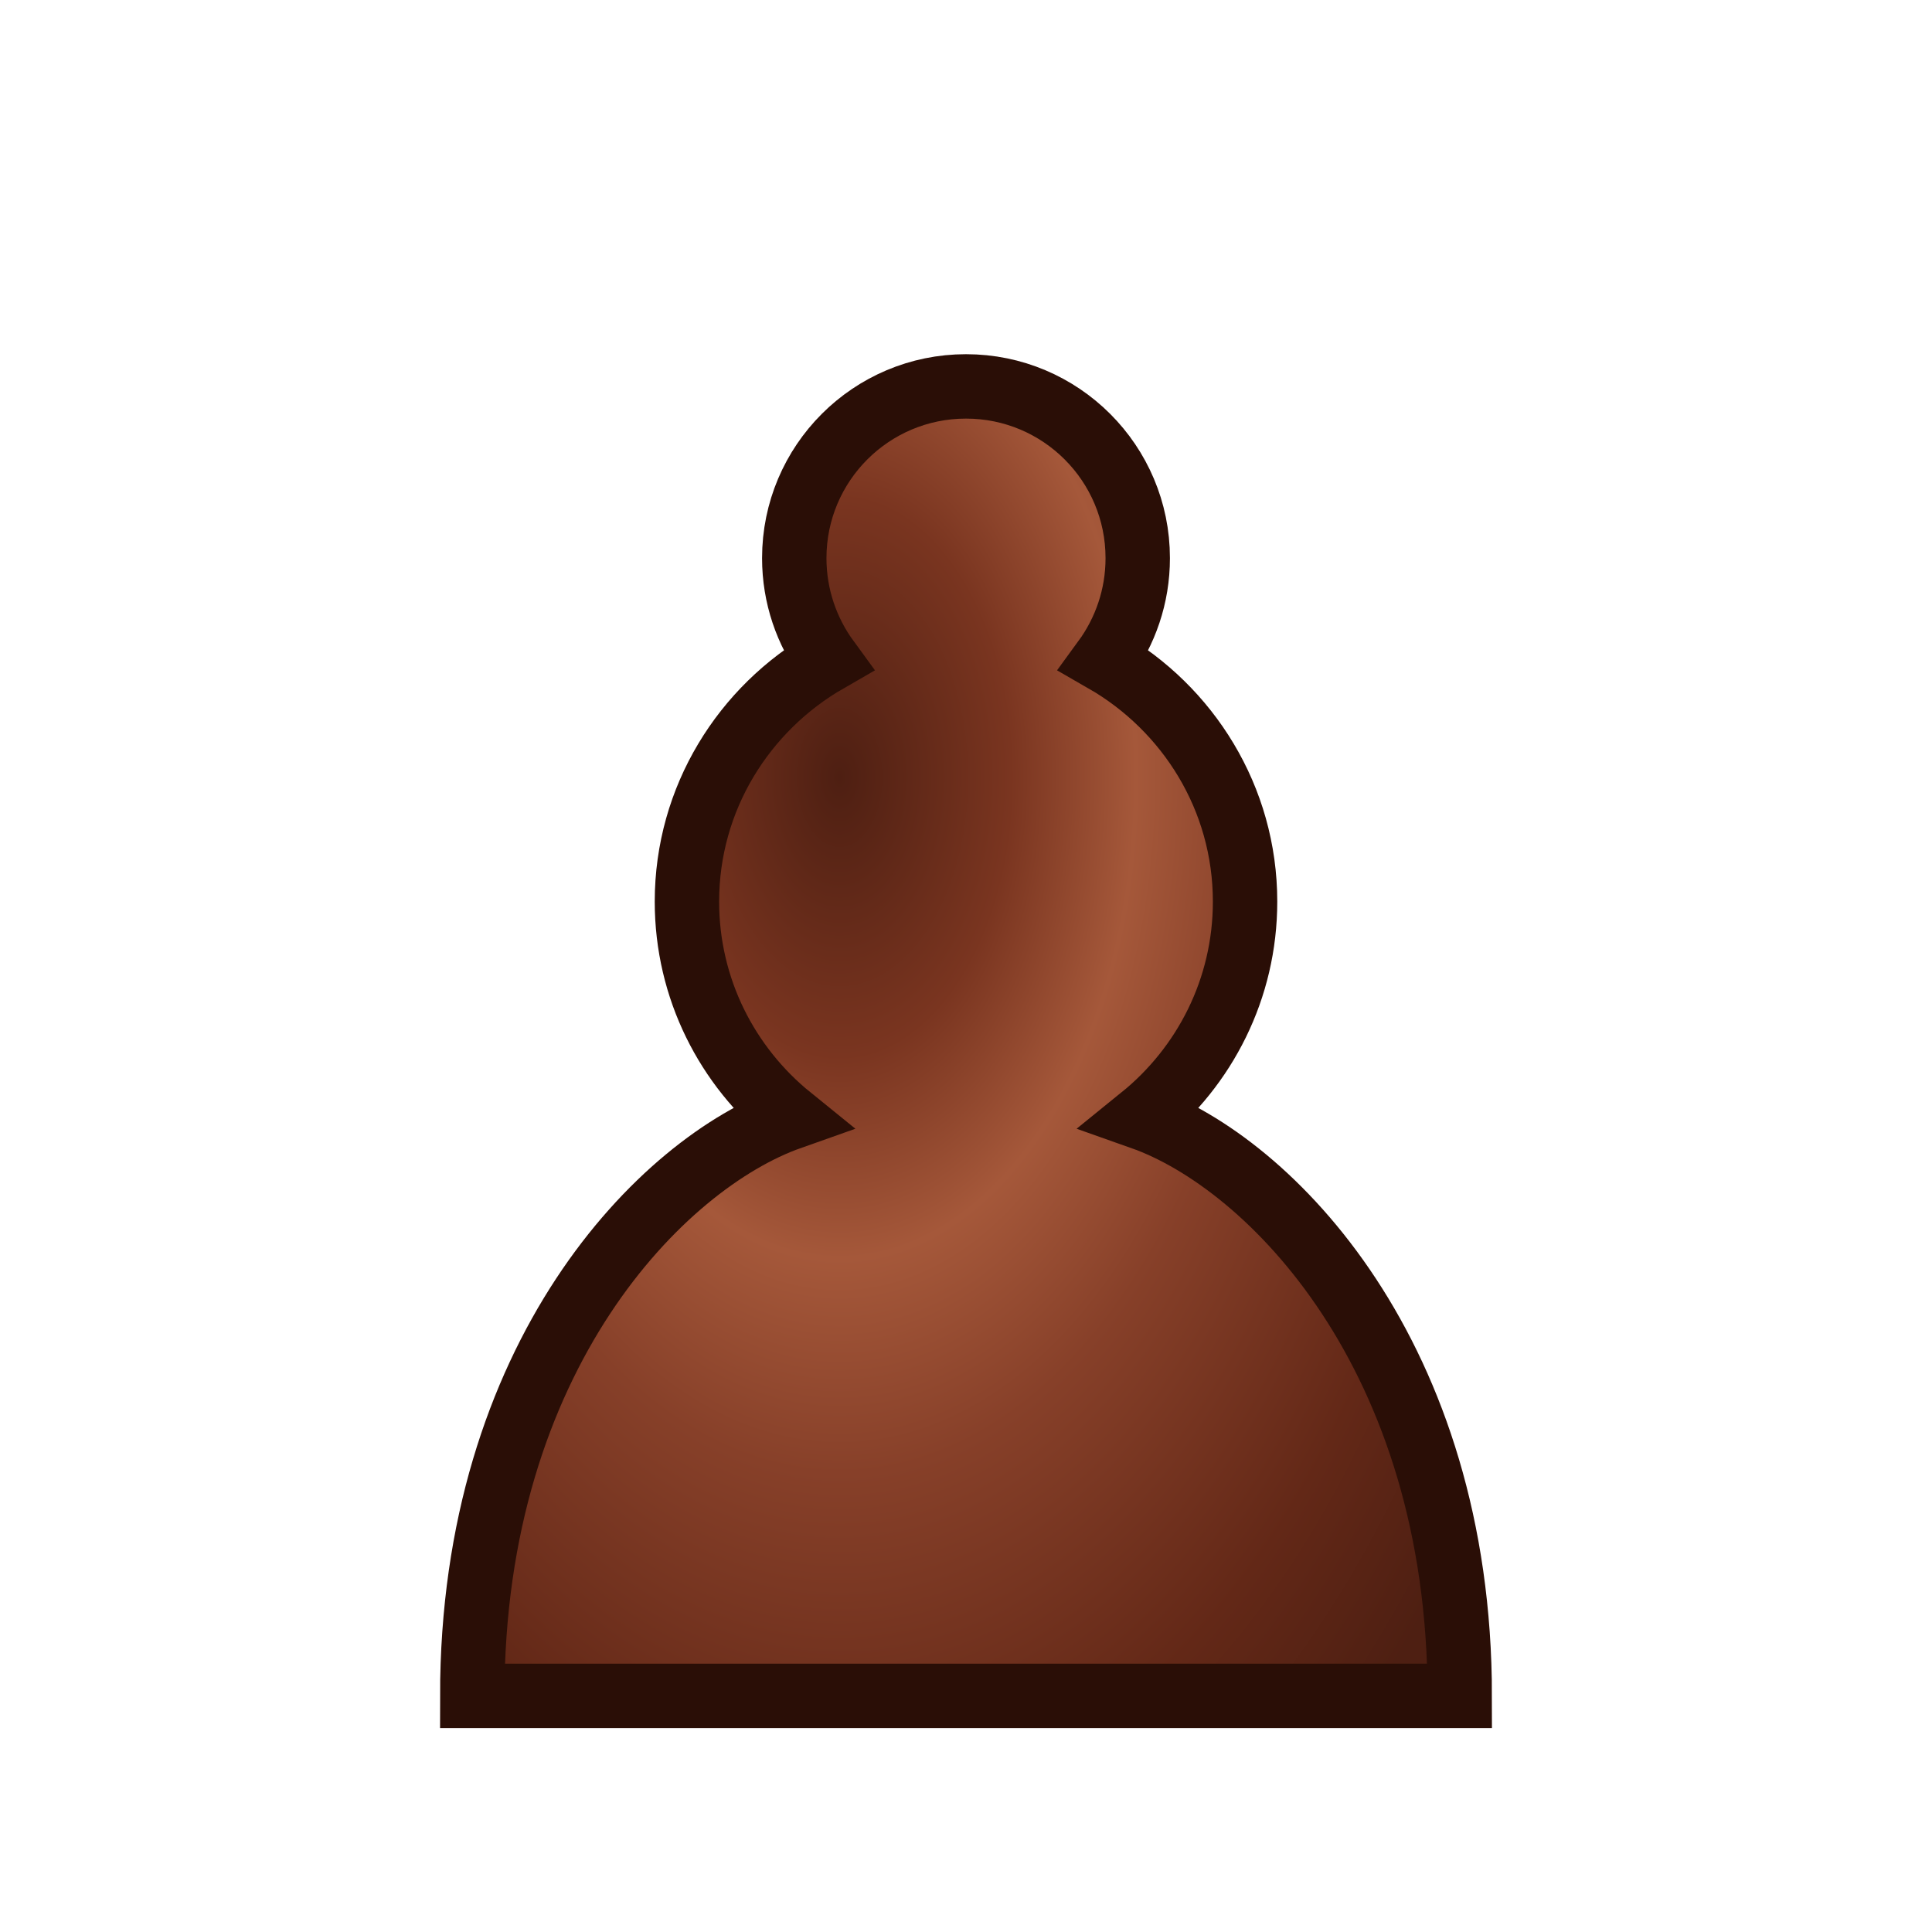
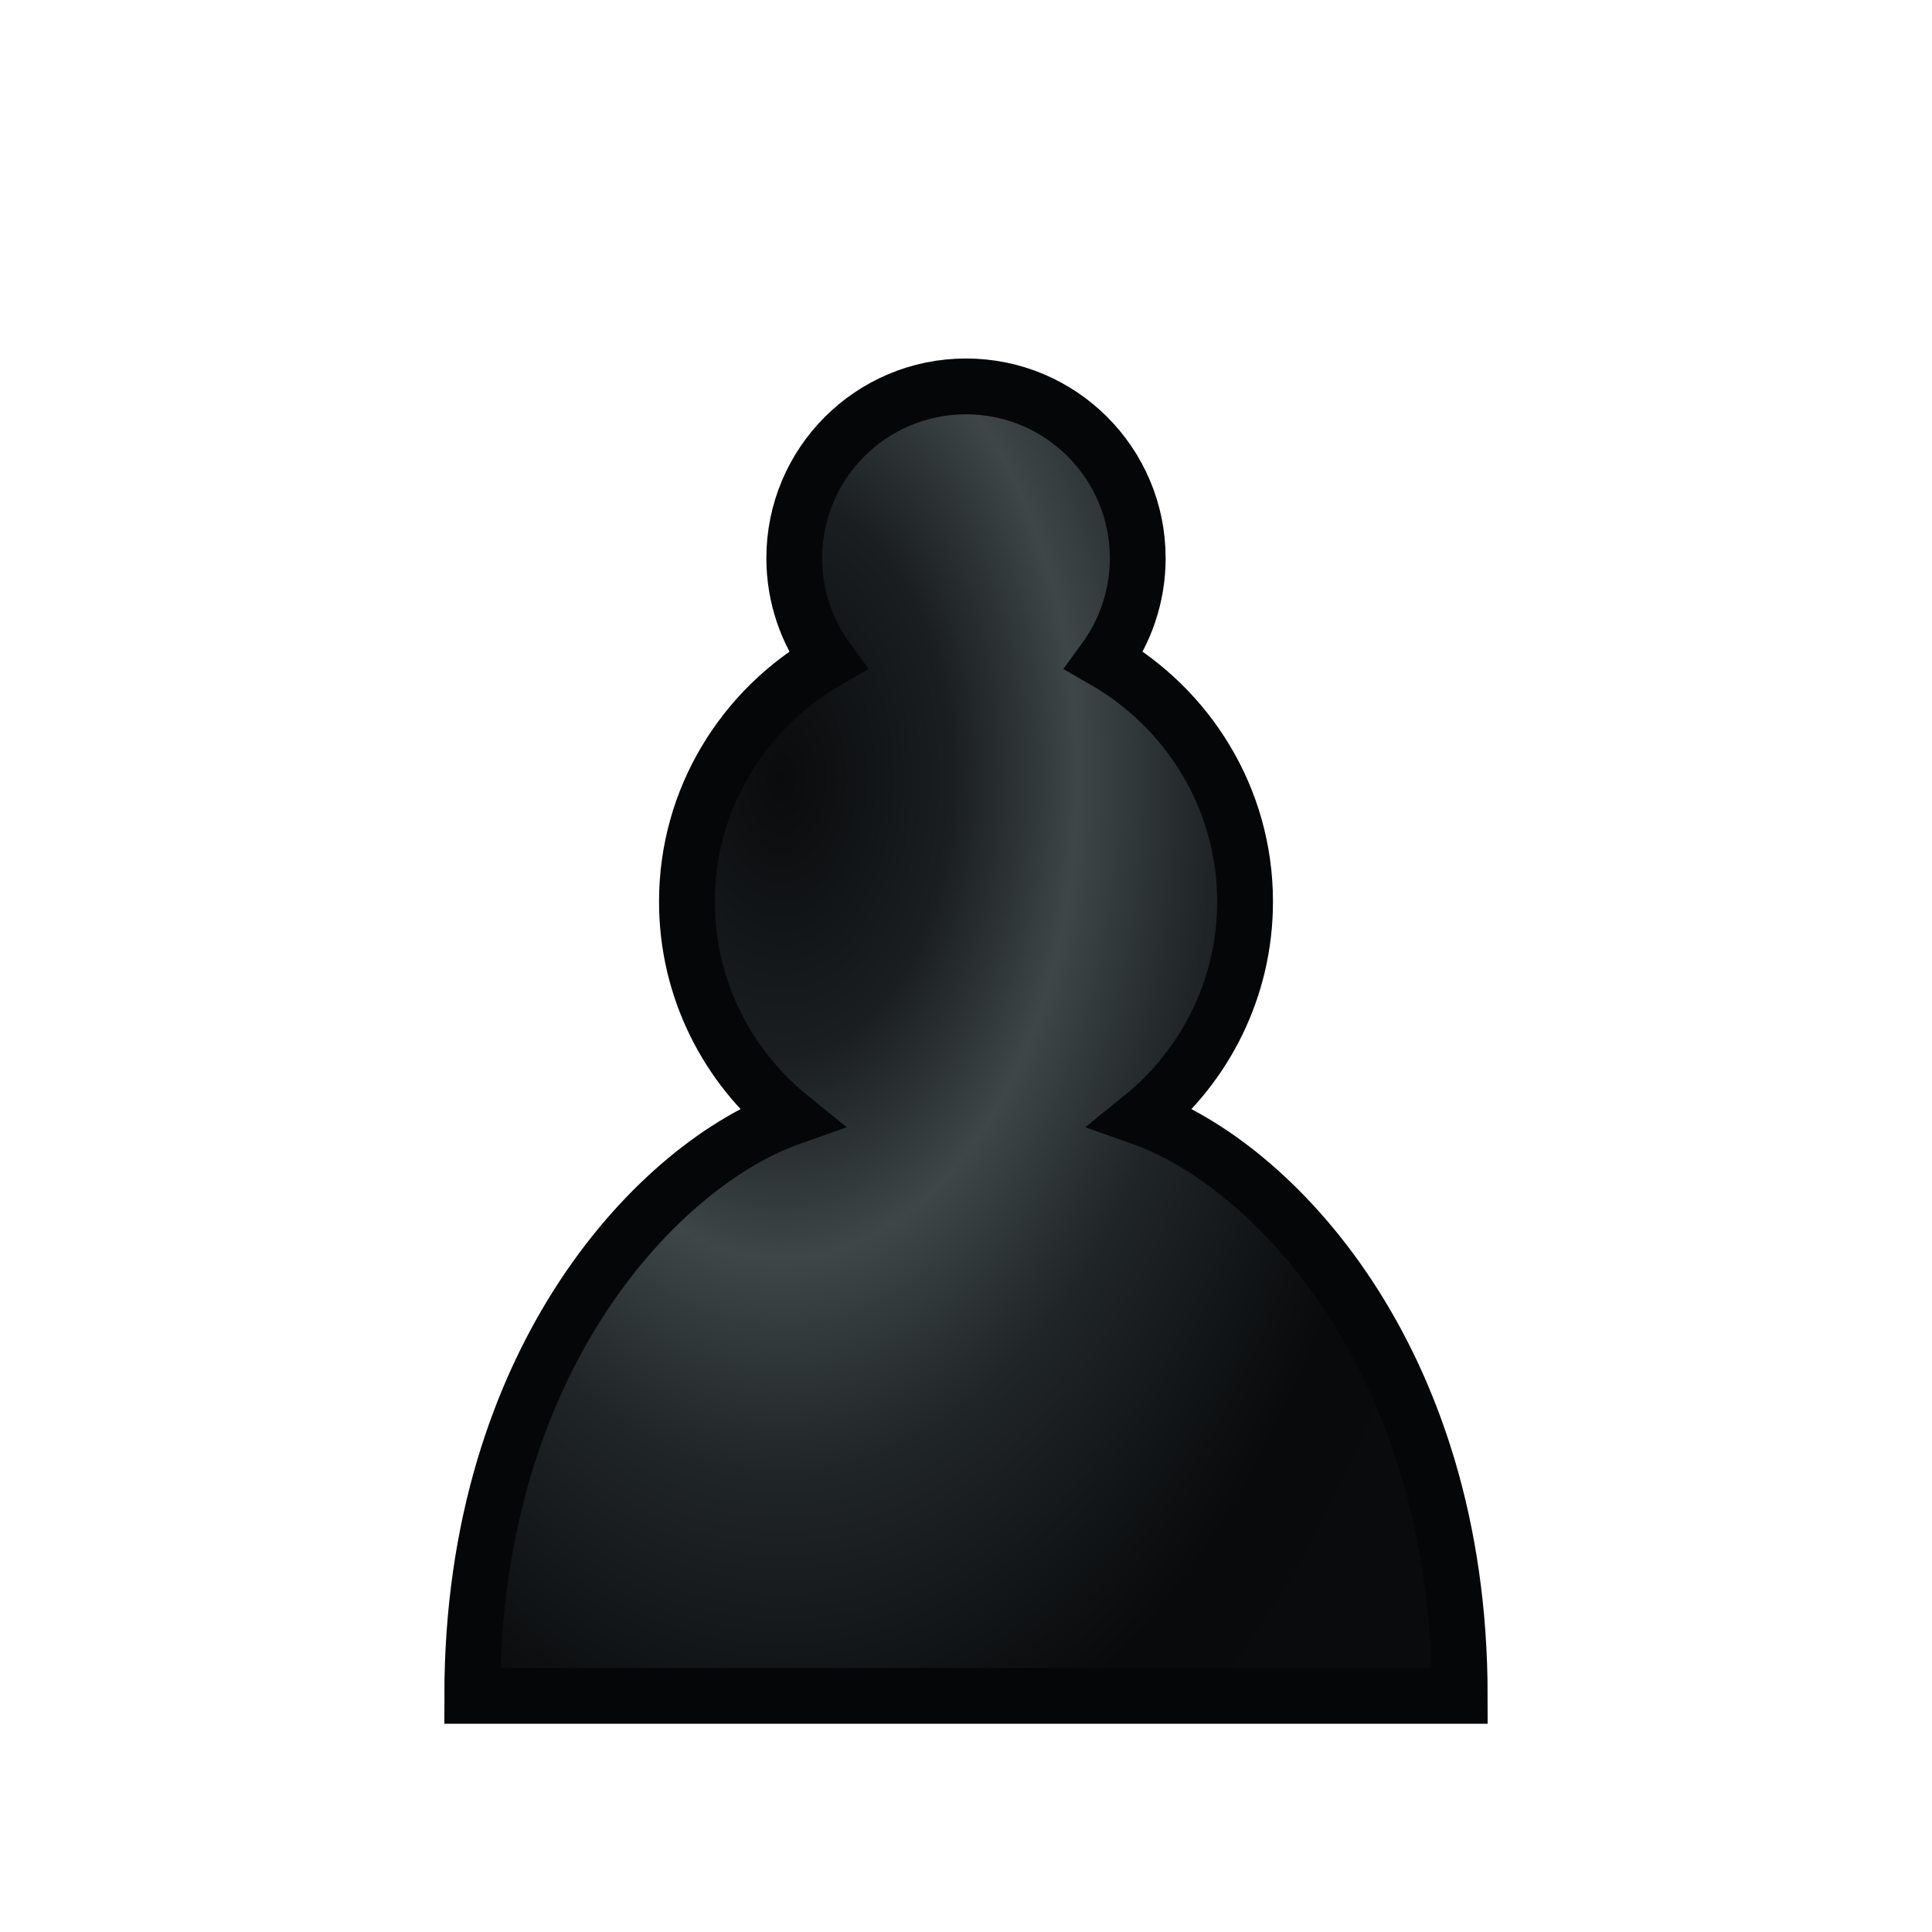
<svg xmlns="http://www.w3.org/2000/svg" width="45" height="45" viewBox="0 0 45 45">
  <defs>
-     <radialGradient id="eb" cx="36%" cy="25%" r="80%" gradientTransform="translate(0.02 0) scale(0.98 1.2)">
-       <stop offset="0" stop-color="#4e1f12" />
-       <stop offset=".22" stop-color="#7a3520" />
-       <stop offset=".38" stop-color="#a5583a" />
-       <stop offset=".55" stop-color="#874029" />
-       <stop offset=".82" stop-color="#632817" />
-       <stop offset="1" stop-color="#4e1f12" />
+     <radialGradient id="eb" cx="30%" cy="25%" r="80%" gradientTransform="translate(0.02 0) scale(0.98 1.2)">
+       <stop offset="0" stop-color="#090b0c" />
+       <stop offset=".22" stop-color="#1a1e20" />
+       <stop offset=".38" stop-color="#3e4648" />
+       <stop offset=".55" stop-color="#202527" />
+       <stop offset=".82" stop-color="#080a0b" />
+       <stop offset="1" stop-color="#090b0c" />
    </radialGradient>
  </defs>
-   <path d="M22.5 9c-2.21 0-4 1.79-4 4 0 .89.29 1.71.78 2.38C17.33 16.5 16 18.59 16 21c0 2.03.94 3.84 2.41 5.03-3 1.06-7.41 5.55-7.41 13.47h23c0-7.92-4.41-12.41-7.41-13.47 1.47-1.19 2.41-3 2.41-5.03 0-2.41-1.33-4.5-3.28-5.62.49-.67.78-1.49.78-2.38 0-2.21-1.79-4-4-4z" fill="url(#eb)" stroke="#2a0e06" stroke-width="1.5" stroke-linecap="round" />
+   <path d="M22.5 9c-2.21 0-4 1.79-4 4 0 .89.29 1.71.78 2.38C17.33 16.5 16 18.59 16 21c0 2.03.94 3.84 2.41 5.03-3 1.06-7.41 5.55-7.41 13.47h23c0-7.92-4.41-12.41-7.41-13.47 1.47-1.19 2.41-3 2.41-5.03 0-2.41-1.33-4.5-3.28-5.62.49-.67.78-1.49.78-2.38 0-2.21-1.79-4-4-4z" fill="url(#eb)" stroke="#050607" stroke-width="1.3" stroke-linecap="round" />
</svg>
